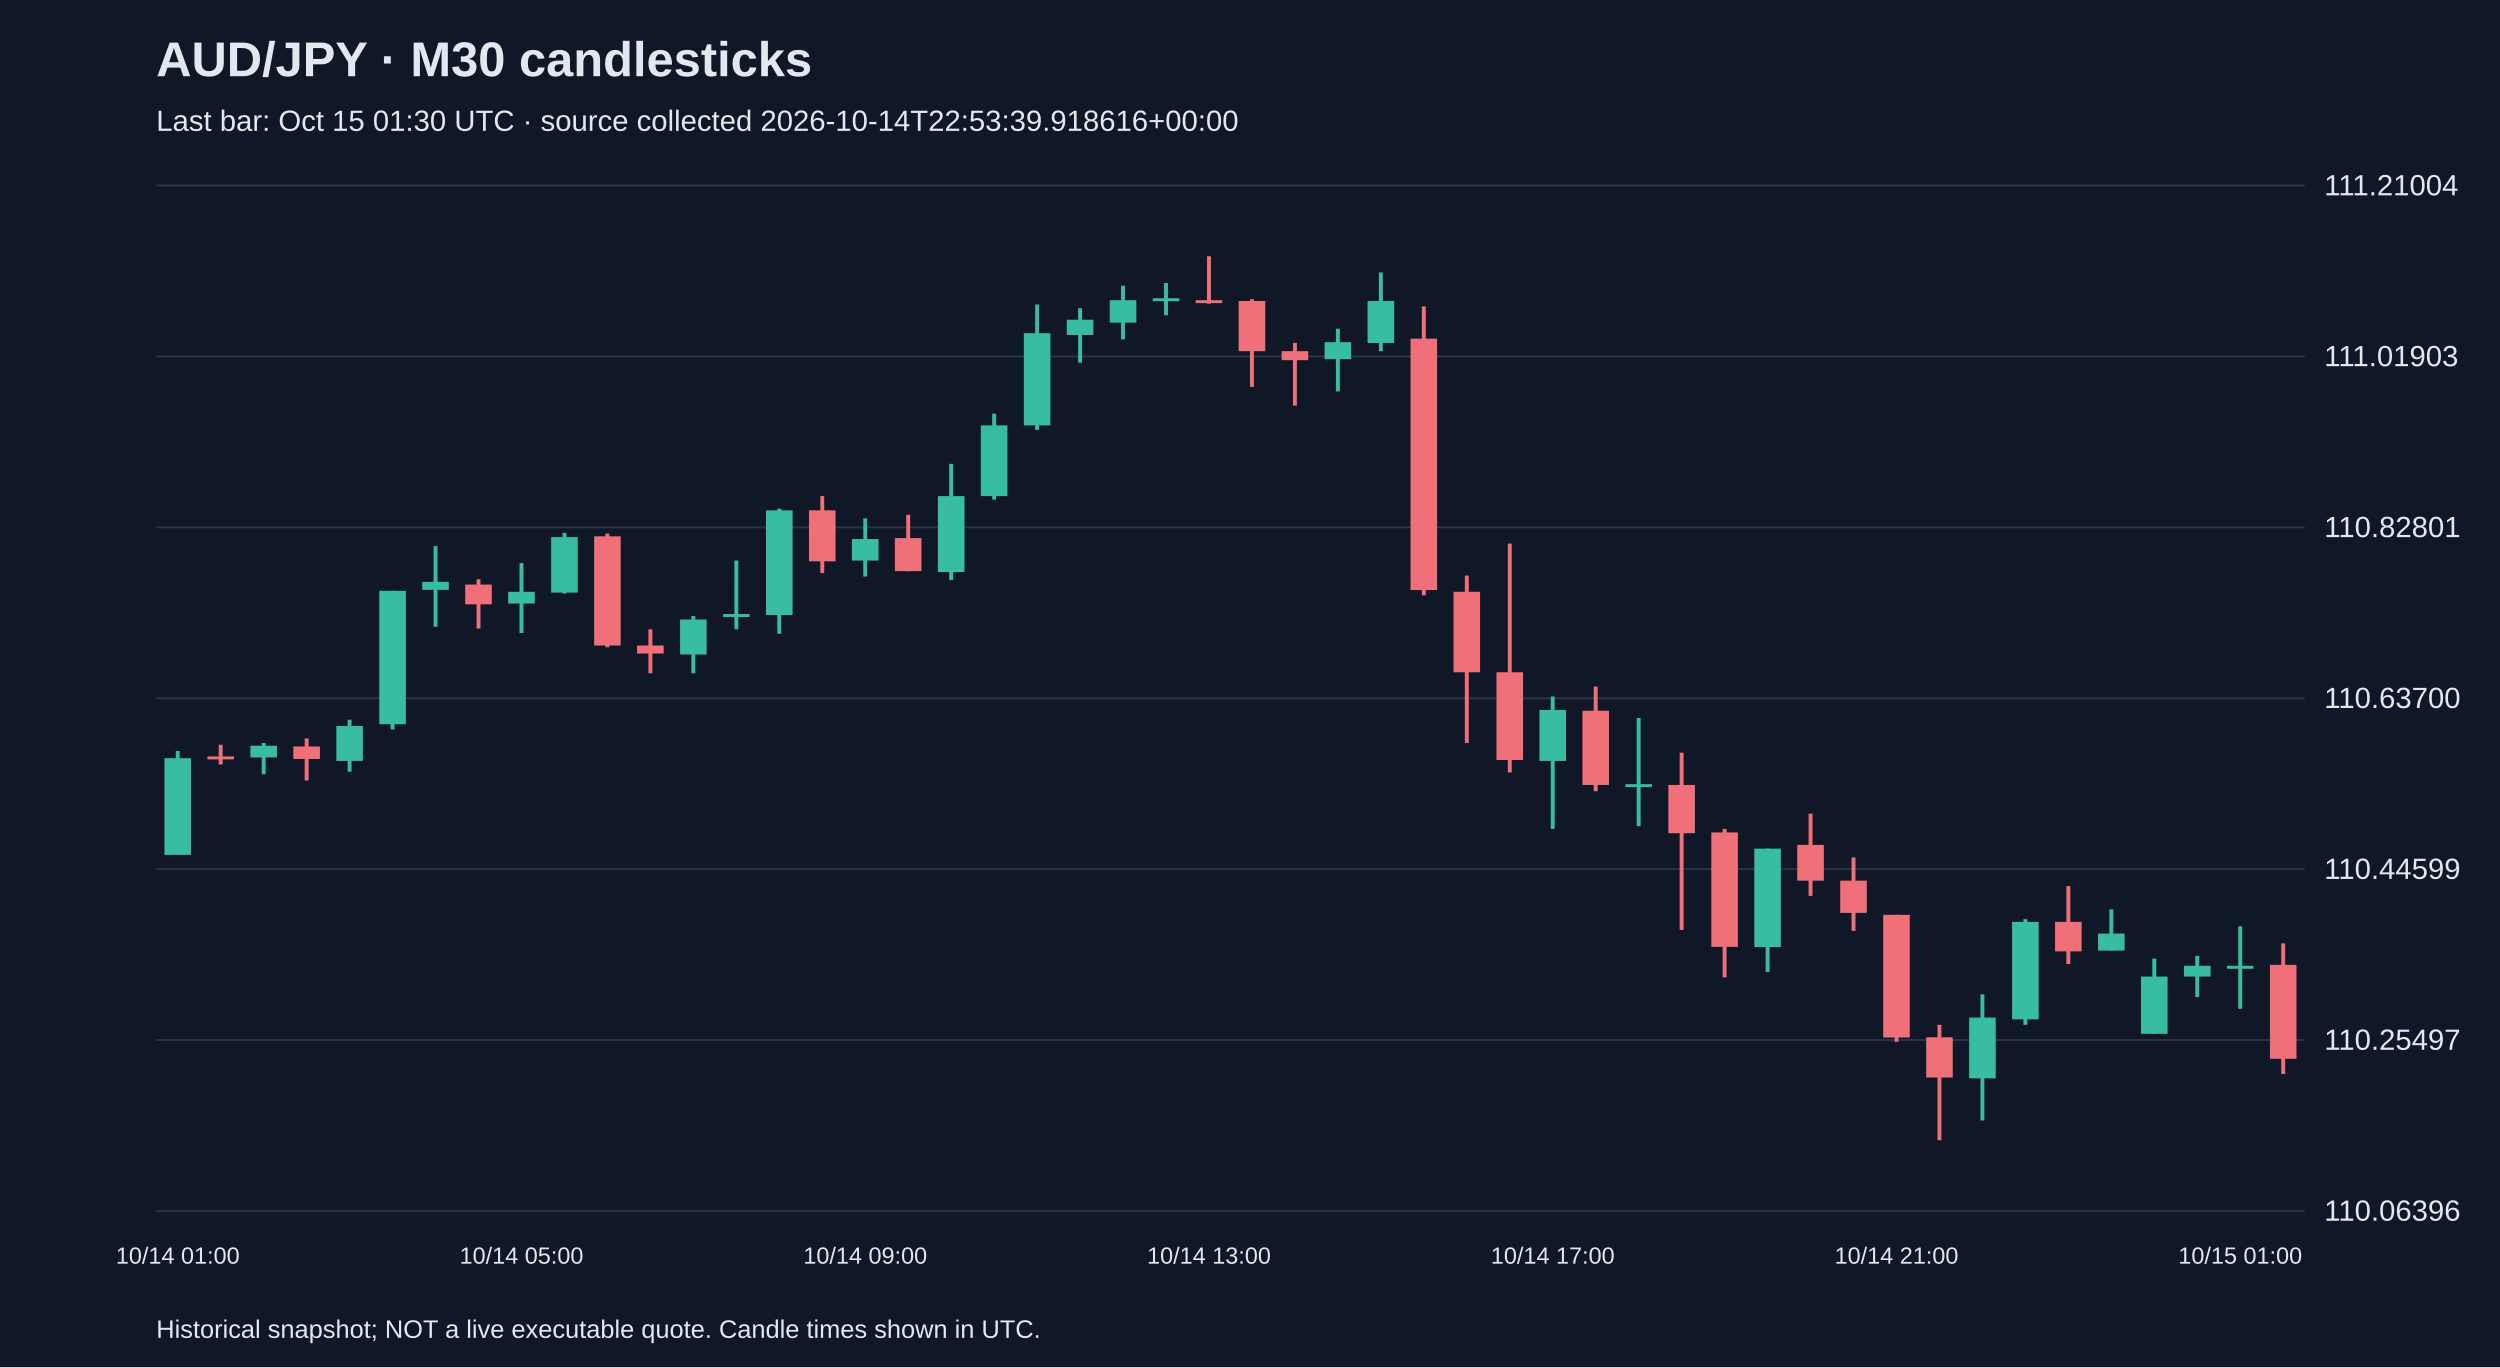
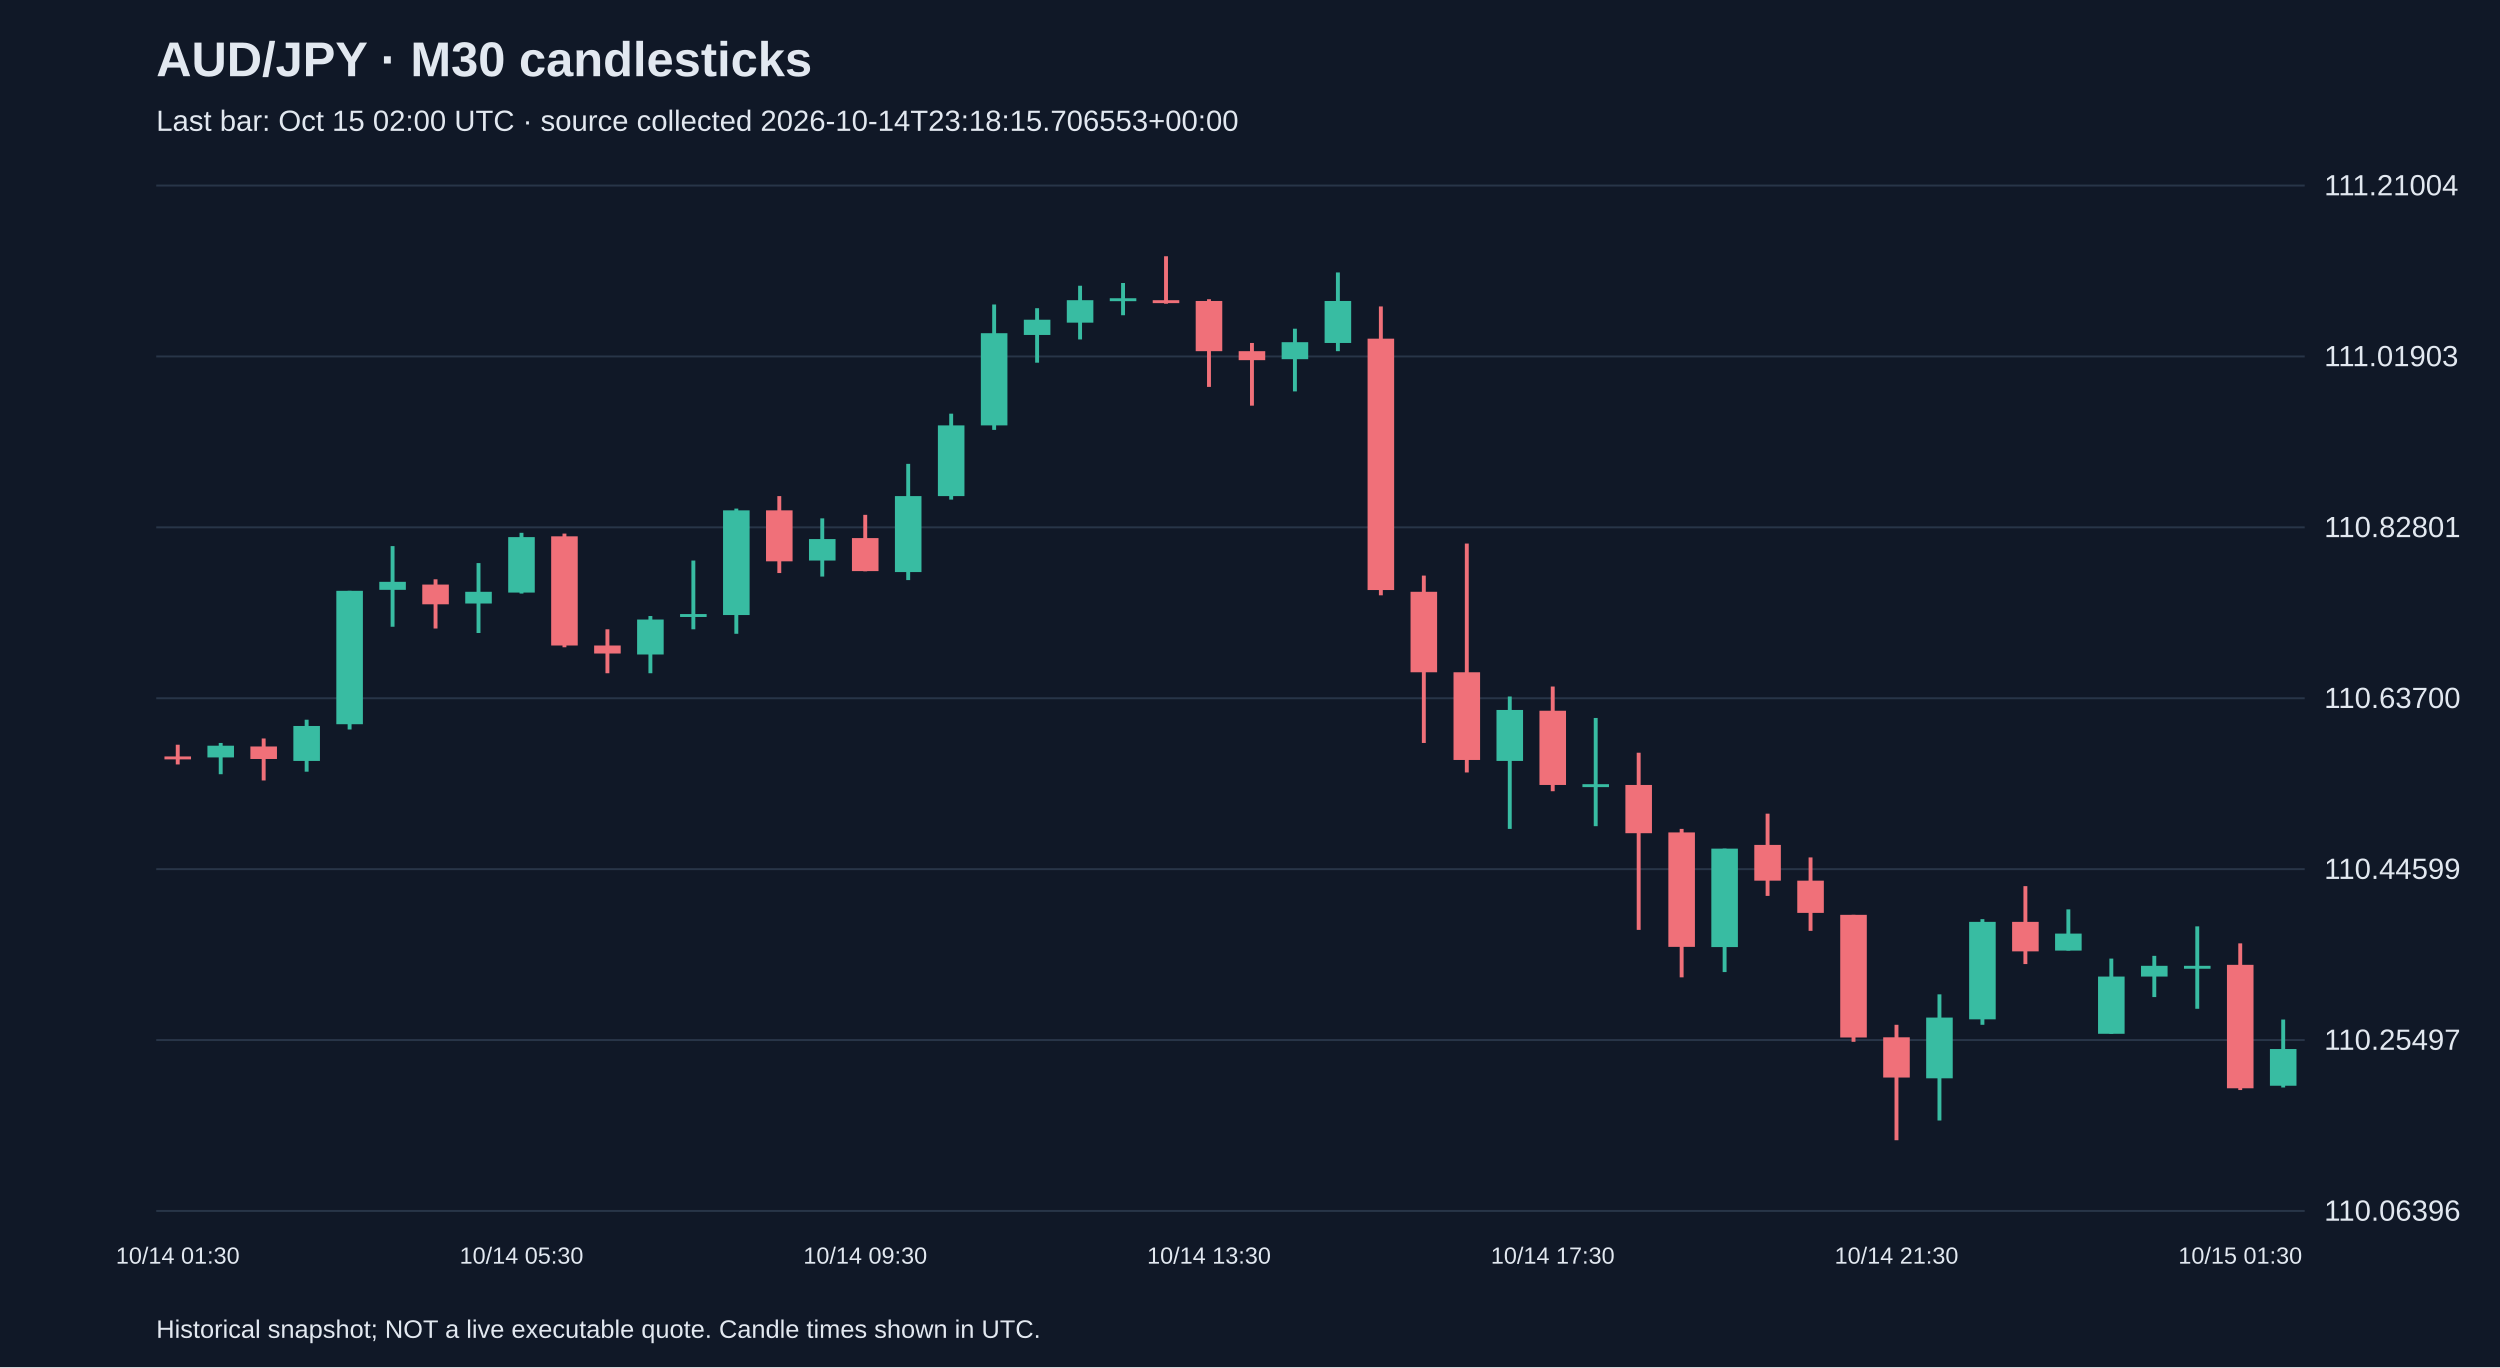
<svg xmlns="http://www.w3.org/2000/svg" viewBox="0 0 1280 700">
  <rect width="100%" height="100%" fill="#101827" />
  <style>text{font-family:Arial,sans-serif;fill:#e2e8f0}</style>
  <text x="80" y="39" font-size="25" font-weight="bold">AUD/JPY · M30 candlesticks</text>
-   <text x="80" y="67" font-size="15" fill="#a6b1c5">Last bar: Oct 15 01:30 UTC · source collected 2026-10-14T22:53:39.918616+00:00</text>
+   <text x="80" y="67" font-size="15" fill="#a6b1c5">Last bar: Oct 15 02:00 UTC · source collected 2026-10-14T23:18:15.706553+00:00</text>
  <line x1="80" y1="620.0" x2="1180" y2="620.0" stroke="#283548" />
  <text x="1190" y="625.0" font-size="15">110.06396</text>
  <line x1="80" y1="532.5" x2="1180" y2="532.5" stroke="#283548" />
  <text x="1190" y="537.5" font-size="15">110.25497</text>
  <line x1="80" y1="445.0" x2="1180" y2="445.0" stroke="#283548" />
  <text x="1190" y="450.0" font-size="15">110.44599</text>
  <line x1="80" y1="357.5" x2="1180" y2="357.5" stroke="#283548" />
  <text x="1190" y="362.5" font-size="15">110.63700</text>
  <line x1="80" y1="270.0" x2="1180" y2="270.0" stroke="#283548" />
  <text x="1190" y="275.0" font-size="15">110.82801</text>
  <line x1="80" y1="182.5" x2="1180" y2="182.5" stroke="#283548" />
  <text x="1190" y="187.5" font-size="15">111.01903</text>
  <line x1="80" y1="95.0" x2="1180" y2="95.0" stroke="#283548" />
  <text x="1190" y="100.0" font-size="15">111.21004</text>
-   <line x1="91.0" y1="384.5" x2="91.0" y2="437.7" stroke="#38bca2" stroke-width="2" />
-   <rect x="84.2" y="388.2" width="13.6" height="49.5" fill="#38bca2" />
-   <text x="91.0" y="647" text-anchor="middle" font-size="12">10/14 01:00</text>
-   <line x1="113.0" y1="381.3" x2="113.0" y2="391.4" stroke="#f07079" stroke-width="2" />
-   <rect x="106.2" y="387.3" width="13.6" height="1.5" fill="#f07079" />
-   <line x1="135.0" y1="380.4" x2="135.0" y2="396.4" stroke="#38bca2" stroke-width="2" />
-   <rect x="128.2" y="381.8" width="13.6" height="6.0" fill="#38bca2" />
-   <line x1="157.0" y1="378.1" x2="157.0" y2="399.6" stroke="#f07079" stroke-width="2" />
-   <rect x="150.2" y="382.2" width="13.6" height="6.4" fill="#f07079" />
-   <line x1="179.0" y1="368.5" x2="179.0" y2="395.1" stroke="#38bca2" stroke-width="2" />
-   <rect x="172.2" y="371.7" width="13.6" height="17.9" fill="#38bca2" />
-   <line x1="201.0" y1="302.5" x2="201.0" y2="373.5" stroke="#38bca2" stroke-width="2" />
-   <rect x="194.2" y="302.5" width="13.6" height="68.3" fill="#38bca2" />
-   <line x1="223.0" y1="279.6" x2="223.0" y2="320.9" stroke="#38bca2" stroke-width="2" />
-   <rect x="216.2" y="297.9" width="13.6" height="4.1" fill="#38bca2" />
-   <line x1="245.0" y1="296.6" x2="245.0" y2="321.8" stroke="#f07079" stroke-width="2" />
-   <rect x="238.2" y="299.3" width="13.6" height="10.1" fill="#f07079" />
-   <line x1="267.0" y1="288.3" x2="267.0" y2="324.1" stroke="#38bca2" stroke-width="2" />
-   <rect x="260.2" y="303.0" width="13.6" height="6.0" fill="#38bca2" />
-   <text x="267.0" y="647" text-anchor="middle" font-size="12">10/14 05:00</text>
-   <line x1="289.0" y1="272.8" x2="289.0" y2="303.9" stroke="#38bca2" stroke-width="2" />
-   <rect x="282.2" y="275.0" width="13.6" height="28.4" fill="#38bca2" />
-   <line x1="311.0" y1="273.2" x2="311.0" y2="331.4" stroke="#f07079" stroke-width="2" />
-   <rect x="304.2" y="274.6" width="13.6" height="55.9" fill="#f07079" />
-   <line x1="333.0" y1="322.2" x2="333.0" y2="344.7" stroke="#f07079" stroke-width="2" />
-   <rect x="326.2" y="330.5" width="13.6" height="4.1" fill="#f07079" />
-   <line x1="355.0" y1="315.4" x2="355.0" y2="344.7" stroke="#38bca2" stroke-width="2" />
-   <rect x="348.2" y="317.2" width="13.6" height="17.9" fill="#38bca2" />
-   <line x1="377.0" y1="287.0" x2="377.0" y2="322.2" stroke="#38bca2" stroke-width="2" />
-   <rect x="370.2" y="314.4" width="13.6" height="1.5" fill="#38bca2" />
-   <line x1="399.0" y1="260.4" x2="399.0" y2="324.5" stroke="#38bca2" stroke-width="2" />
-   <rect x="392.2" y="261.3" width="13.6" height="53.6" fill="#38bca2" />
-   <line x1="421.0" y1="254.0" x2="421.0" y2="293.4" stroke="#f07079" stroke-width="2" />
-   <rect x="414.2" y="261.3" width="13.6" height="26.1" fill="#f07079" />
-   <line x1="443.0" y1="265.4" x2="443.0" y2="295.2" stroke="#38bca2" stroke-width="2" />
-   <rect x="436.2" y="276.0" width="13.6" height="11.0" fill="#38bca2" />
-   <text x="443.0" y="647" text-anchor="middle" font-size="12">10/14 09:00</text>
-   <line x1="465.0" y1="263.6" x2="465.0" y2="292.5" stroke="#f07079" stroke-width="2" />
-   <rect x="458.2" y="275.5" width="13.6" height="16.9" fill="#f07079" />
-   <line x1="487.0" y1="237.5" x2="487.0" y2="297.0" stroke="#38bca2" stroke-width="2" />
-   <rect x="480.2" y="254.0" width="13.6" height="38.9" fill="#38bca2" />
-   <line x1="509.0" y1="211.8" x2="509.0" y2="255.8" stroke="#38bca2" stroke-width="2" />
-   <rect x="502.2" y="217.8" width="13.6" height="36.2" fill="#38bca2" />
-   <line x1="531.0" y1="155.9" x2="531.0" y2="220.1" stroke="#38bca2" stroke-width="2" />
-   <rect x="524.2" y="170.6" width="13.6" height="47.2" fill="#38bca2" />
-   <line x1="553.0" y1="157.8" x2="553.0" y2="185.7" stroke="#38bca2" stroke-width="2" />
-   <rect x="546.2" y="163.7" width="13.6" height="7.8" fill="#38bca2" />
-   <line x1="575.0" y1="146.3" x2="575.0" y2="173.8" stroke="#38bca2" stroke-width="2" />
-   <rect x="568.2" y="153.7" width="13.6" height="11.5" fill="#38bca2" />
-   <line x1="597.0" y1="144.9" x2="597.0" y2="161.4" stroke="#38bca2" stroke-width="2" />
-   <rect x="590.2" y="152.7" width="13.6" height="1.5" fill="#38bca2" />
-   <line x1="619.0" y1="131.2" x2="619.0" y2="155.5" stroke="#f07079" stroke-width="2" />
-   <rect x="612.2" y="153.7" width="13.6" height="1.5" fill="#f07079" />
-   <text x="619.0" y="647" text-anchor="middle" font-size="12">10/14 13:00</text>
-   <line x1="641.0" y1="153.2" x2="641.0" y2="198.1" stroke="#f07079" stroke-width="2" />
-   <rect x="634.2" y="154.1" width="13.6" height="25.7" fill="#f07079" />
-   <line x1="663.0" y1="175.6" x2="663.0" y2="207.7" stroke="#f07079" stroke-width="2" />
-   <rect x="656.2" y="179.8" width="13.6" height="4.6" fill="#f07079" />
-   <line x1="685.0" y1="168.3" x2="685.0" y2="200.4" stroke="#38bca2" stroke-width="2" />
-   <rect x="678.2" y="175.2" width="13.6" height="8.7" fill="#38bca2" />
-   <line x1="707.0" y1="139.5" x2="707.0" y2="179.8" stroke="#38bca2" stroke-width="2" />
-   <rect x="700.2" y="154.1" width="13.6" height="21.5" fill="#38bca2" />
-   <line x1="729.0" y1="156.9" x2="729.0" y2="304.8" stroke="#f07079" stroke-width="2" />
-   <rect x="722.2" y="173.4" width="13.6" height="128.7" fill="#f07079" />
-   <line x1="751.0" y1="294.7" x2="751.0" y2="380.4" stroke="#f07079" stroke-width="2" />
-   <rect x="744.2" y="303.0" width="13.6" height="41.2" fill="#f07079" />
-   <line x1="773.0" y1="278.3" x2="773.0" y2="395.5" stroke="#f07079" stroke-width="2" />
-   <rect x="766.2" y="344.2" width="13.6" height="44.9" fill="#f07079" />
-   <line x1="795.0" y1="356.6" x2="795.0" y2="424.4" stroke="#38bca2" stroke-width="2" />
-   <rect x="788.2" y="363.5" width="13.6" height="26.1" fill="#38bca2" />
-   <text x="795.0" y="647" text-anchor="middle" font-size="12">10/14 17:00</text>
-   <line x1="817.0" y1="351.5" x2="817.0" y2="405.1" stroke="#f07079" stroke-width="2" />
-   <rect x="810.2" y="363.9" width="13.6" height="38.0" fill="#f07079" />
-   <line x1="839.0" y1="367.6" x2="839.0" y2="423.0" stroke="#38bca2" stroke-width="2" />
-   <rect x="832.2" y="401.5" width="13.6" height="1.5" fill="#38bca2" />
-   <line x1="861.0" y1="385.4" x2="861.0" y2="476.1" stroke="#f07079" stroke-width="2" />
-   <rect x="854.2" y="401.9" width="13.6" height="24.7" fill="#f07079" />
-   <line x1="883.0" y1="424.4" x2="883.0" y2="500.4" stroke="#f07079" stroke-width="2" />
-   <rect x="876.2" y="426.2" width="13.6" height="58.6" fill="#f07079" />
-   <line x1="905.0" y1="434.5" x2="905.0" y2="497.7" stroke="#38bca2" stroke-width="2" />
-   <rect x="898.2" y="434.5" width="13.6" height="50.4" fill="#38bca2" />
-   <line x1="927.0" y1="416.6" x2="927.0" y2="458.7" stroke="#f07079" stroke-width="2" />
-   <rect x="920.2" y="432.6" width="13.6" height="18.3" fill="#f07079" />
-   <line x1="949.0" y1="439.0" x2="949.0" y2="476.6" stroke="#f07079" stroke-width="2" />
-   <rect x="942.2" y="450.9" width="13.6" height="16.5" fill="#f07079" />
-   <line x1="971.0" y1="468.4" x2="971.0" y2="533.4" stroke="#f07079" stroke-width="2" />
-   <rect x="964.2" y="468.4" width="13.6" height="62.8" fill="#f07079" />
-   <text x="971.0" y="647" text-anchor="middle" font-size="12">10/14 21:00</text>
-   <line x1="993.0" y1="524.7" x2="993.0" y2="583.8" stroke="#f07079" stroke-width="2" />
-   <rect x="986.2" y="531.1" width="13.6" height="20.6" fill="#f07079" />
-   <line x1="1015.0" y1="509.1" x2="1015.0" y2="573.7" stroke="#38bca2" stroke-width="2" />
-   <rect x="1008.2" y="521.0" width="13.6" height="31.1" fill="#38bca2" />
-   <line x1="1037.0" y1="470.6" x2="1037.0" y2="524.7" stroke="#38bca2" stroke-width="2" />
-   <rect x="1030.2" y="472.0" width="13.6" height="49.9" fill="#38bca2" />
-   <line x1="1059.0" y1="453.7" x2="1059.0" y2="493.6" stroke="#f07079" stroke-width="2" />
-   <rect x="1052.2" y="472.0" width="13.6" height="15.1" fill="#f07079" />
-   <line x1="1081.0" y1="465.6" x2="1081.0" y2="486.7" stroke="#38bca2" stroke-width="2" />
-   <rect x="1074.2" y="478.0" width="13.6" height="8.7" fill="#38bca2" />
-   <line x1="1103.0" y1="490.8" x2="1103.0" y2="529.3" stroke="#38bca2" stroke-width="2" />
-   <rect x="1096.2" y="500.0" width="13.6" height="29.3" fill="#38bca2" />
-   <line x1="1125.0" y1="489.4" x2="1125.0" y2="510.5" stroke="#38bca2" stroke-width="2" />
-   <rect x="1118.2" y="494.5" width="13.6" height="5.5" fill="#38bca2" />
-   <line x1="1147.0" y1="474.3" x2="1147.0" y2="516.5" stroke="#38bca2" stroke-width="2" />
-   <rect x="1140.2" y="494.5" width="13.6" height="1.5" fill="#38bca2" />
-   <text x="1147.0" y="647" text-anchor="middle" font-size="12">10/15 01:00</text>
-   <line x1="1169.0" y1="483.0" x2="1169.0" y2="549.9" stroke="#f07079" stroke-width="2" />
-   <rect x="1162.2" y="494.0" width="13.6" height="48.1" fill="#f07079" />
+   <line x1="91.0" y1="381.3" x2="91.0" y2="391.4" stroke="#f07079" stroke-width="2" />
+   <rect x="84.2" y="387.3" width="13.6" height="1.5" fill="#f07079" />
+   <text x="91.0" y="647" text-anchor="middle" font-size="12">10/14 01:30</text>
+   <line x1="113.0" y1="380.4" x2="113.0" y2="396.4" stroke="#38bca2" stroke-width="2" />
+   <rect x="106.2" y="381.8" width="13.6" height="6.0" fill="#38bca2" />
+   <line x1="135.0" y1="378.1" x2="135.0" y2="399.6" stroke="#f07079" stroke-width="2" />
+   <rect x="128.2" y="382.2" width="13.6" height="6.4" fill="#f07079" />
+   <line x1="157.0" y1="368.5" x2="157.0" y2="395.1" stroke="#38bca2" stroke-width="2" />
+   <rect x="150.2" y="371.7" width="13.6" height="17.9" fill="#38bca2" />
+   <line x1="179.0" y1="302.5" x2="179.0" y2="373.5" stroke="#38bca2" stroke-width="2" />
+   <rect x="172.2" y="302.5" width="13.6" height="68.3" fill="#38bca2" />
+   <line x1="201.0" y1="279.6" x2="201.0" y2="320.9" stroke="#38bca2" stroke-width="2" />
+   <rect x="194.2" y="297.9" width="13.6" height="4.1" fill="#38bca2" />
+   <line x1="223.0" y1="296.6" x2="223.0" y2="321.8" stroke="#f07079" stroke-width="2" />
+   <rect x="216.2" y="299.3" width="13.6" height="10.1" fill="#f07079" />
+   <line x1="245.0" y1="288.3" x2="245.0" y2="324.1" stroke="#38bca2" stroke-width="2" />
+   <rect x="238.2" y="303.0" width="13.6" height="6.0" fill="#38bca2" />
+   <line x1="267.0" y1="272.8" x2="267.0" y2="303.9" stroke="#38bca2" stroke-width="2" />
+   <rect x="260.2" y="275.0" width="13.6" height="28.4" fill="#38bca2" />
+   <text x="267.0" y="647" text-anchor="middle" font-size="12">10/14 05:30</text>
+   <line x1="289.0" y1="273.2" x2="289.0" y2="331.4" stroke="#f07079" stroke-width="2" />
+   <rect x="282.2" y="274.6" width="13.6" height="55.9" fill="#f07079" />
+   <line x1="311.0" y1="322.2" x2="311.0" y2="344.7" stroke="#f07079" stroke-width="2" />
+   <rect x="304.2" y="330.5" width="13.6" height="4.1" fill="#f07079" />
+   <line x1="333.0" y1="315.4" x2="333.0" y2="344.7" stroke="#38bca2" stroke-width="2" />
+   <rect x="326.2" y="317.2" width="13.6" height="17.9" fill="#38bca2" />
+   <line x1="355.0" y1="287.0" x2="355.0" y2="322.2" stroke="#38bca2" stroke-width="2" />
+   <rect x="348.2" y="314.4" width="13.6" height="1.5" fill="#38bca2" />
+   <line x1="377.0" y1="260.4" x2="377.0" y2="324.5" stroke="#38bca2" stroke-width="2" />
+   <rect x="370.2" y="261.3" width="13.6" height="53.6" fill="#38bca2" />
+   <line x1="399.0" y1="254.0" x2="399.0" y2="293.4" stroke="#f07079" stroke-width="2" />
+   <rect x="392.2" y="261.3" width="13.6" height="26.1" fill="#f07079" />
+   <line x1="421.0" y1="265.4" x2="421.0" y2="295.2" stroke="#38bca2" stroke-width="2" />
+   <rect x="414.2" y="276.0" width="13.6" height="11.0" fill="#38bca2" />
+   <line x1="443.0" y1="263.6" x2="443.0" y2="292.5" stroke="#f07079" stroke-width="2" />
+   <rect x="436.2" y="275.5" width="13.6" height="16.9" fill="#f07079" />
+   <text x="443.0" y="647" text-anchor="middle" font-size="12">10/14 09:30</text>
+   <line x1="465.0" y1="237.5" x2="465.0" y2="297.0" stroke="#38bca2" stroke-width="2" />
+   <rect x="458.2" y="254.0" width="13.6" height="38.9" fill="#38bca2" />
+   <line x1="487.0" y1="211.8" x2="487.0" y2="255.8" stroke="#38bca2" stroke-width="2" />
+   <rect x="480.2" y="217.8" width="13.6" height="36.2" fill="#38bca2" />
+   <line x1="509.0" y1="155.9" x2="509.0" y2="220.1" stroke="#38bca2" stroke-width="2" />
+   <rect x="502.2" y="170.6" width="13.6" height="47.2" fill="#38bca2" />
+   <line x1="531.0" y1="157.8" x2="531.0" y2="185.7" stroke="#38bca2" stroke-width="2" />
+   <rect x="524.2" y="163.7" width="13.6" height="7.8" fill="#38bca2" />
+   <line x1="553.0" y1="146.3" x2="553.0" y2="173.8" stroke="#38bca2" stroke-width="2" />
+   <rect x="546.2" y="153.7" width="13.6" height="11.5" fill="#38bca2" />
+   <line x1="575.0" y1="144.9" x2="575.0" y2="161.4" stroke="#38bca2" stroke-width="2" />
+   <rect x="568.2" y="152.7" width="13.6" height="1.5" fill="#38bca2" />
+   <line x1="597.0" y1="131.2" x2="597.0" y2="155.5" stroke="#f07079" stroke-width="2" />
+   <rect x="590.2" y="153.7" width="13.6" height="1.5" fill="#f07079" />
+   <line x1="619.0" y1="153.2" x2="619.0" y2="198.1" stroke="#f07079" stroke-width="2" />
+   <rect x="612.2" y="154.1" width="13.6" height="25.7" fill="#f07079" />
+   <text x="619.0" y="647" text-anchor="middle" font-size="12">10/14 13:30</text>
+   <line x1="641.0" y1="175.6" x2="641.0" y2="207.7" stroke="#f07079" stroke-width="2" />
+   <rect x="634.2" y="179.8" width="13.6" height="4.6" fill="#f07079" />
+   <line x1="663.0" y1="168.3" x2="663.0" y2="200.4" stroke="#38bca2" stroke-width="2" />
+   <rect x="656.2" y="175.2" width="13.6" height="8.7" fill="#38bca2" />
+   <line x1="685.0" y1="139.5" x2="685.0" y2="179.8" stroke="#38bca2" stroke-width="2" />
+   <rect x="678.2" y="154.1" width="13.6" height="21.5" fill="#38bca2" />
+   <line x1="707.0" y1="156.9" x2="707.0" y2="304.8" stroke="#f07079" stroke-width="2" />
+   <rect x="700.2" y="173.4" width="13.6" height="128.7" fill="#f07079" />
+   <line x1="729.0" y1="294.7" x2="729.0" y2="380.4" stroke="#f07079" stroke-width="2" />
+   <rect x="722.2" y="303.0" width="13.6" height="41.2" fill="#f07079" />
+   <line x1="751.0" y1="278.3" x2="751.0" y2="395.5" stroke="#f07079" stroke-width="2" />
+   <rect x="744.2" y="344.2" width="13.6" height="44.9" fill="#f07079" />
+   <line x1="773.0" y1="356.6" x2="773.0" y2="424.4" stroke="#38bca2" stroke-width="2" />
+   <rect x="766.2" y="363.5" width="13.6" height="26.1" fill="#38bca2" />
+   <line x1="795.0" y1="351.5" x2="795.0" y2="405.1" stroke="#f07079" stroke-width="2" />
+   <rect x="788.2" y="363.9" width="13.6" height="38.0" fill="#f07079" />
+   <text x="795.0" y="647" text-anchor="middle" font-size="12">10/14 17:30</text>
+   <line x1="817.0" y1="367.6" x2="817.0" y2="423.0" stroke="#38bca2" stroke-width="2" />
+   <rect x="810.2" y="401.5" width="13.6" height="1.5" fill="#38bca2" />
+   <line x1="839.0" y1="385.4" x2="839.0" y2="476.1" stroke="#f07079" stroke-width="2" />
+   <rect x="832.2" y="401.9" width="13.6" height="24.7" fill="#f07079" />
+   <line x1="861.0" y1="424.4" x2="861.0" y2="500.4" stroke="#f07079" stroke-width="2" />
+   <rect x="854.2" y="426.2" width="13.6" height="58.6" fill="#f07079" />
+   <line x1="883.0" y1="434.5" x2="883.0" y2="497.7" stroke="#38bca2" stroke-width="2" />
+   <rect x="876.2" y="434.5" width="13.6" height="50.4" fill="#38bca2" />
+   <line x1="905.0" y1="416.6" x2="905.0" y2="458.7" stroke="#f07079" stroke-width="2" />
+   <rect x="898.2" y="432.6" width="13.6" height="18.3" fill="#f07079" />
+   <line x1="927.0" y1="439.0" x2="927.0" y2="476.6" stroke="#f07079" stroke-width="2" />
+   <rect x="920.2" y="450.9" width="13.6" height="16.5" fill="#f07079" />
+   <line x1="949.0" y1="468.4" x2="949.0" y2="533.4" stroke="#f07079" stroke-width="2" />
+   <rect x="942.2" y="468.4" width="13.6" height="62.8" fill="#f07079" />
+   <line x1="971.0" y1="524.7" x2="971.0" y2="583.8" stroke="#f07079" stroke-width="2" />
+   <rect x="964.2" y="531.1" width="13.6" height="20.6" fill="#f07079" />
+   <text x="971.0" y="647" text-anchor="middle" font-size="12">10/14 21:30</text>
+   <line x1="993.0" y1="509.1" x2="993.0" y2="573.7" stroke="#38bca2" stroke-width="2" />
+   <rect x="986.2" y="521.0" width="13.6" height="31.1" fill="#38bca2" />
+   <line x1="1015.0" y1="470.6" x2="1015.0" y2="524.7" stroke="#38bca2" stroke-width="2" />
+   <rect x="1008.2" y="472.0" width="13.6" height="49.9" fill="#38bca2" />
+   <line x1="1037.0" y1="453.7" x2="1037.0" y2="493.6" stroke="#f07079" stroke-width="2" />
+   <rect x="1030.2" y="472.0" width="13.6" height="15.1" fill="#f07079" />
+   <line x1="1059.0" y1="465.6" x2="1059.0" y2="486.7" stroke="#38bca2" stroke-width="2" />
+   <rect x="1052.2" y="478.0" width="13.6" height="8.7" fill="#38bca2" />
+   <line x1="1081.0" y1="490.8" x2="1081.0" y2="529.3" stroke="#38bca2" stroke-width="2" />
+   <rect x="1074.2" y="500.0" width="13.6" height="29.3" fill="#38bca2" />
+   <line x1="1103.0" y1="489.4" x2="1103.0" y2="510.5" stroke="#38bca2" stroke-width="2" />
+   <rect x="1096.2" y="494.5" width="13.6" height="5.5" fill="#38bca2" />
+   <line x1="1125.0" y1="474.3" x2="1125.0" y2="516.5" stroke="#38bca2" stroke-width="2" />
+   <rect x="1118.2" y="494.5" width="13.6" height="1.5" fill="#38bca2" />
+   <line x1="1147.0" y1="483.0" x2="1147.0" y2="558.1" stroke="#f07079" stroke-width="2" />
+   <rect x="1140.2" y="494.0" width="13.6" height="63.2" fill="#f07079" />
+   <text x="1147.0" y="647" text-anchor="middle" font-size="12">10/15 01:30</text>
+   <line x1="1169.0" y1="522.0" x2="1169.0" y2="556.8" stroke="#38bca2" stroke-width="2" />
+   <rect x="1162.2" y="537.1" width="13.6" height="18.8" fill="#38bca2" />
  <text x="80" y="685" font-size="13">Historical snapshot; NOT a live executable quote. Candle times shown in UTC.</text>
</svg>
